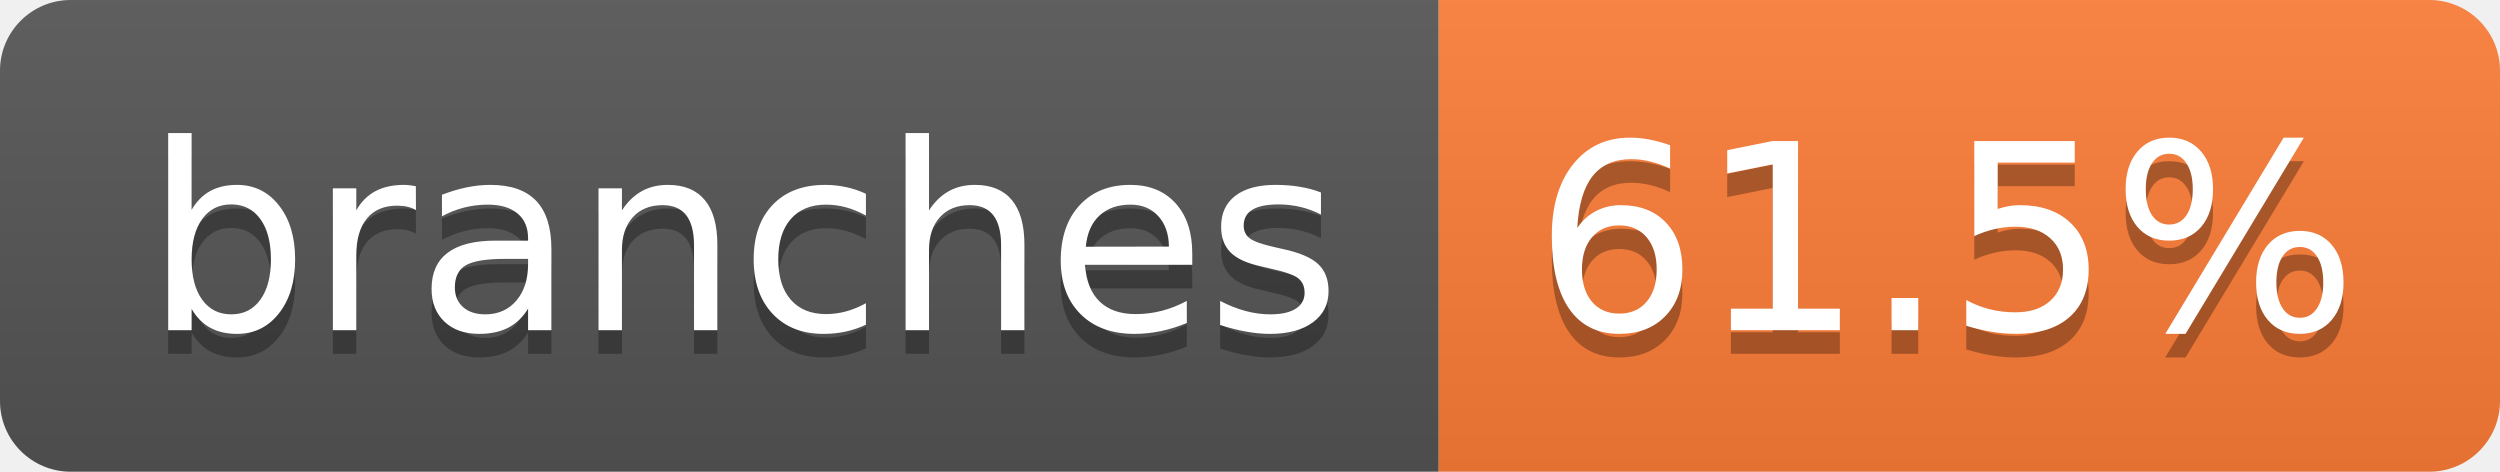
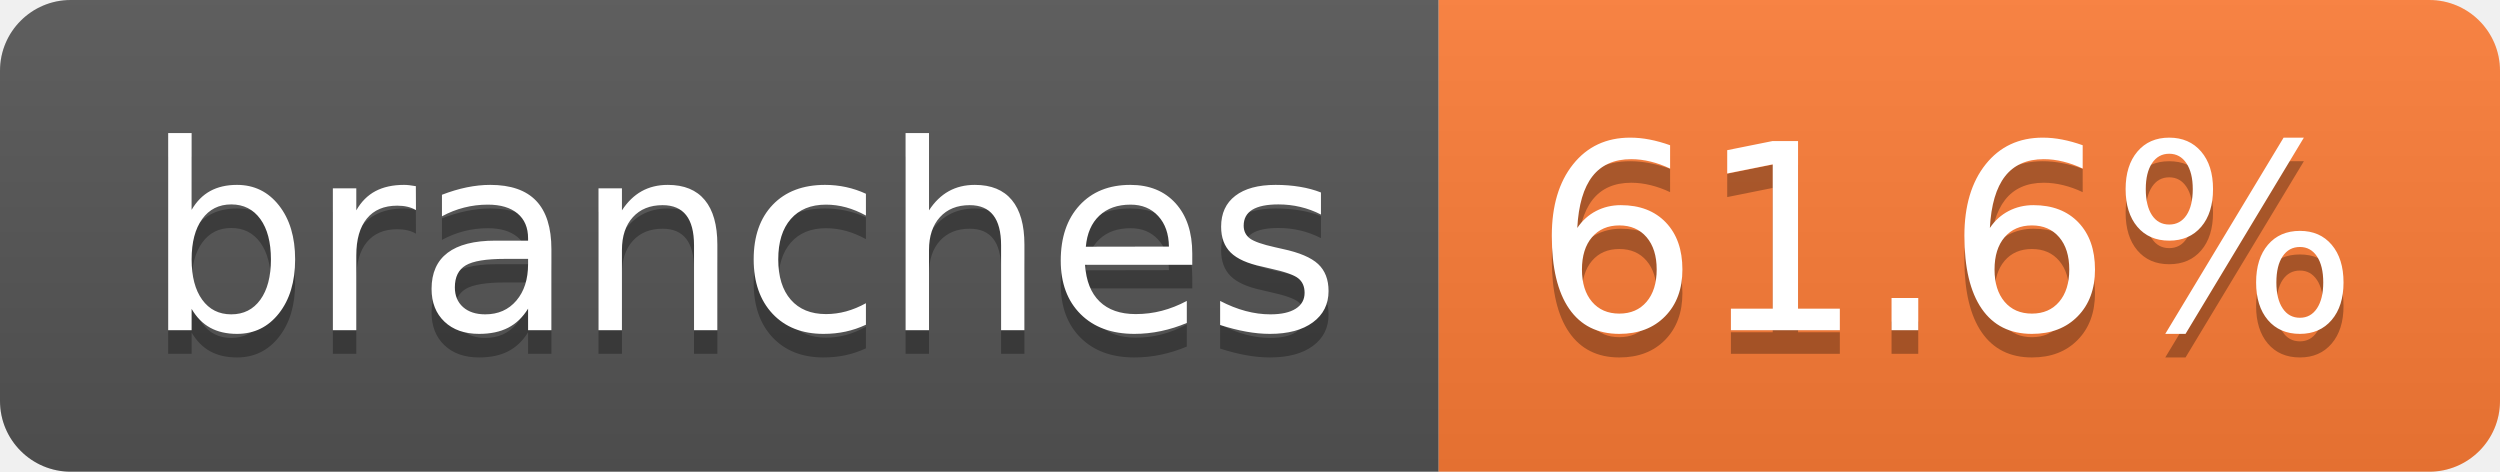
- <svg xmlns="http://www.w3.org/2000/svg" width="106" height="20" role="img" aria-label="branches: 61.5%">
+ <svg xmlns="http://www.w3.org/2000/svg" width="106" height="20" role="img" aria-label="branches: 61.6%">
  <linearGradient id="s" x2="0" y2="100%">
    <stop offset="0" stop-color="#bbb" stop-opacity=".1" />
    <stop offset="1" stop-opacity=".1" />
  </linearGradient>
  <clipPath id="r">
    <rect width="106" height="20" rx="3" fill="#fff" />
  </clipPath>
  <g clip-path="url(#r)">
    <rect width="61" height="20" fill="#555" />
    <rect x="61" width="45" height="20" fill="#fe7d37" />
    <rect width="106" height="20" fill="url(#s)" />
  </g>
  <g fill="#fff" text-anchor="middle" font-family="Verdana,Geneva,DejaVu Sans,sans-serif" text-rendering="geometricPrecision" font-size="110">
    <text aria-hidden="true" x="315" y="150" fill="#010101" fill-opacity=".3" transform="scale(.1)" textLength="507">branches</text>
    <text x="315" y="140" transform="scale(.1)" fill="#fff" textLength="507">branches</text>
-     <text aria-hidden="true" x="825" y="150" fill="#010101" fill-opacity=".3" transform="scale(.1)" textLength="350">61.5%</text>
-     <text x="825" y="140" transform="scale(.1)" fill="#fff" textLength="350">61.5%</text>
+     <text aria-hidden="true" x="825" y="150" fill="#010101" fill-opacity=".3" transform="scale(.1)" textLength="350">61.6%</text>
+     <text x="825" y="140" transform="scale(.1)" fill="#fff" textLength="350">61.6%</text>
  </g>
</svg>
